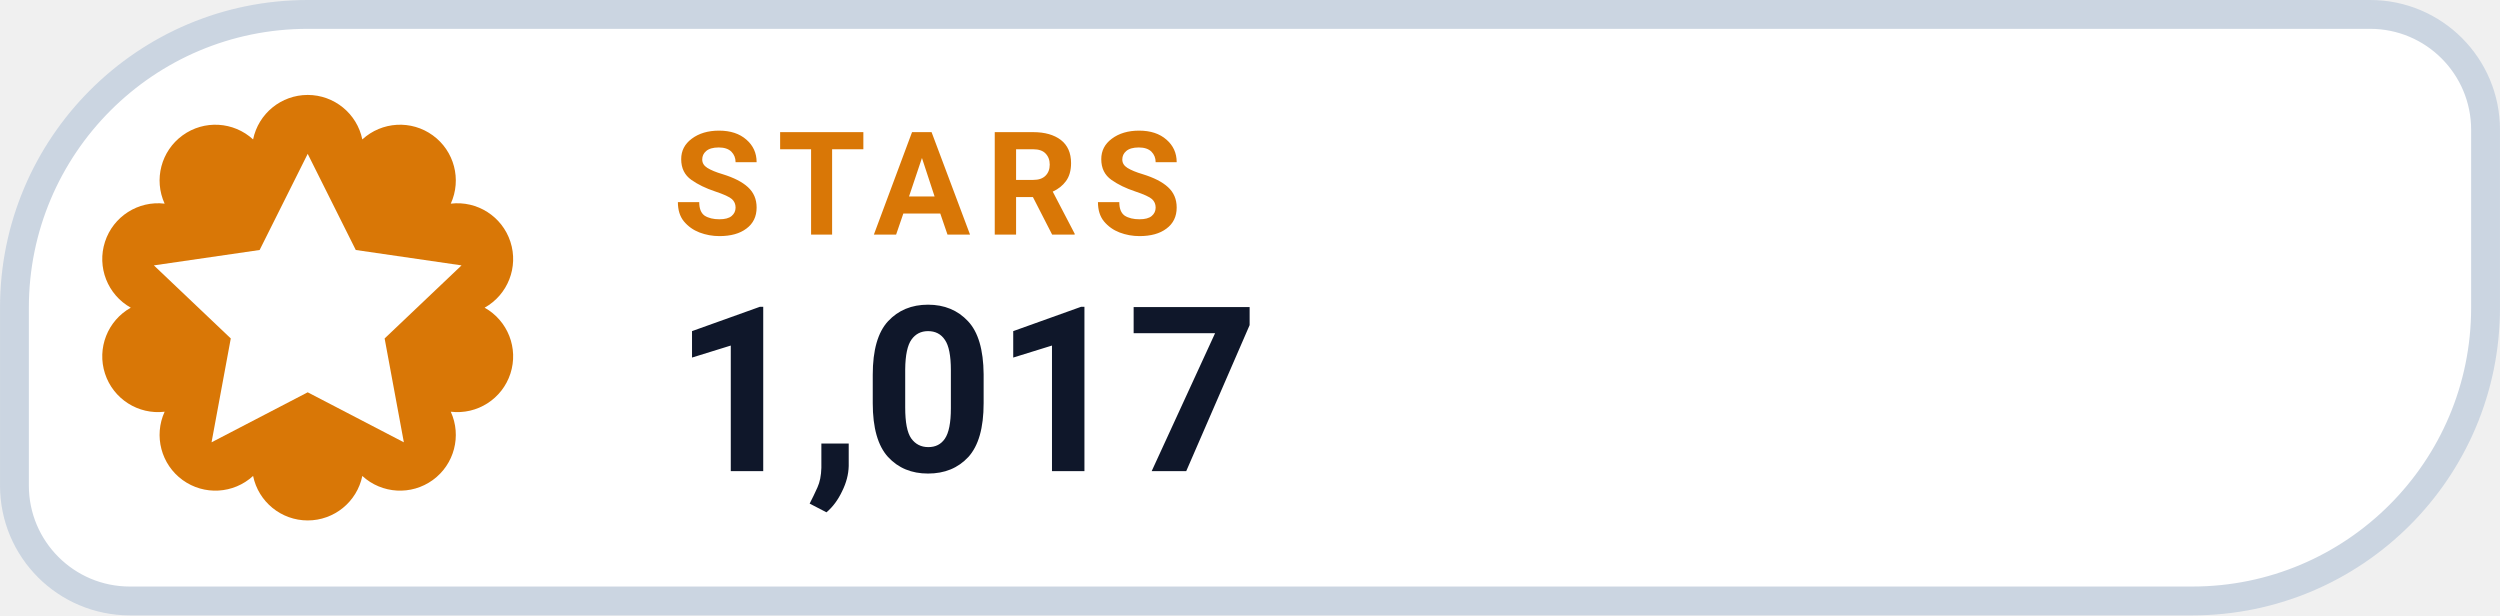
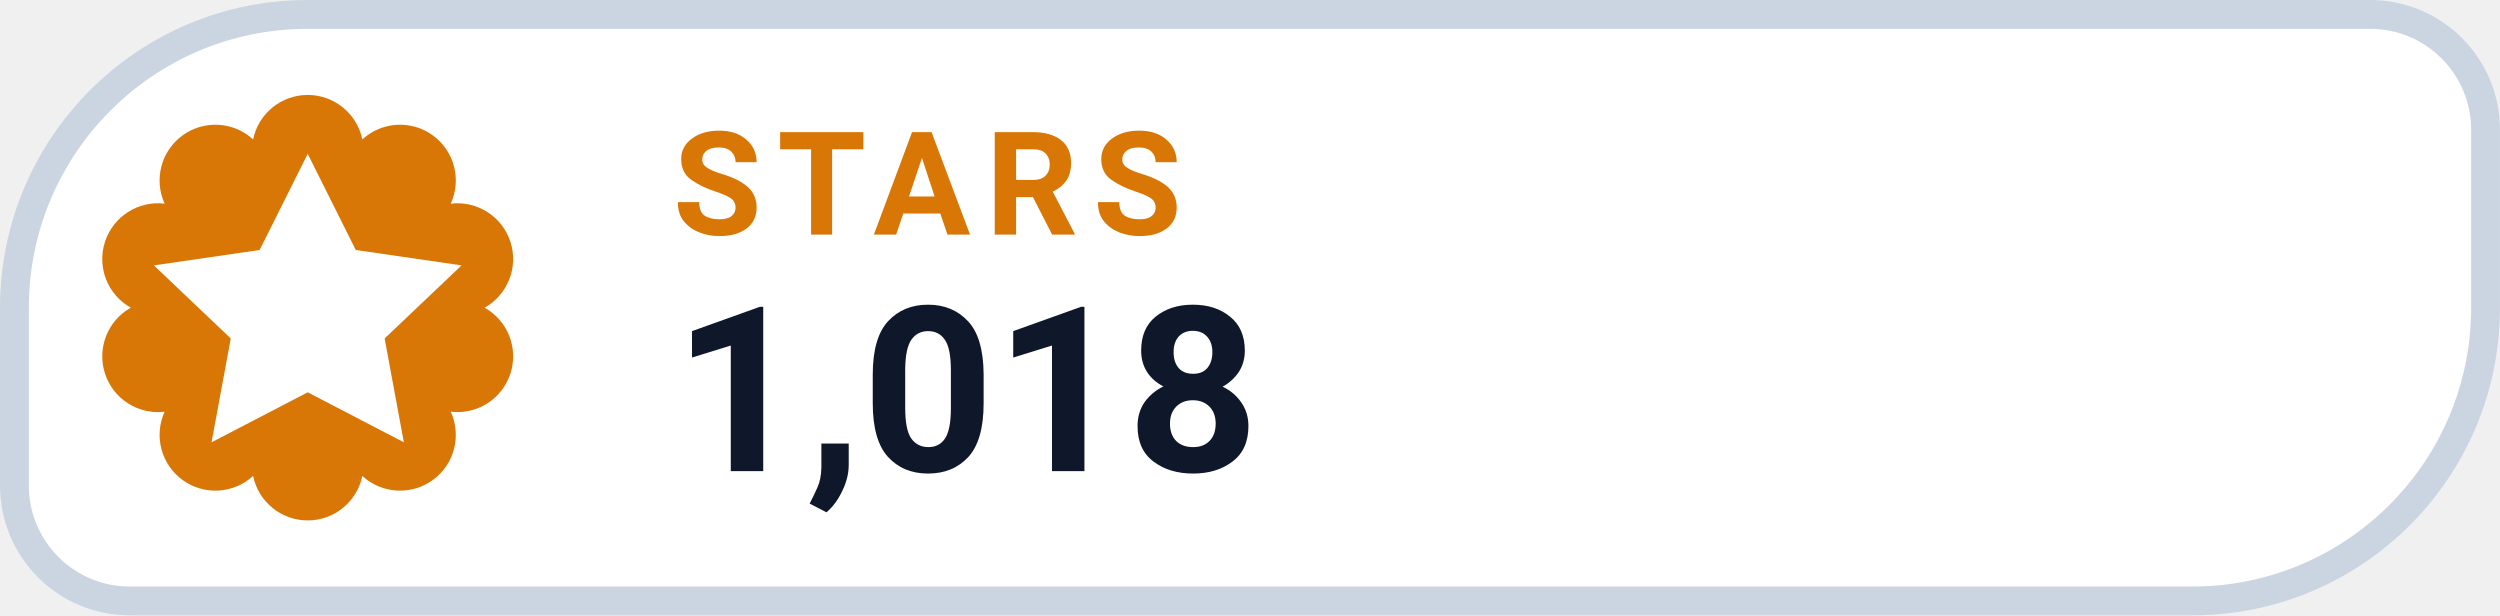
- <svg xmlns="http://www.w3.org/2000/svg" width="126" height="31.015" viewBox="0 0 130 32" role="img" aria-label="STARS 1,017">
+ <svg xmlns="http://www.w3.org/2000/svg" width="126" height="31.015" viewBox="0 0 130 32" role="img" aria-label="STARS 1,018">
  <path d="M 16.00 0.75 H 123.25 A 6.00 6.00 0 0 1 129.25 6.75 V 16.00 A 15.25 15.25 0 0 1 114.00 31.25 H 6.75 A 6.00 6.00 0 0 1 0.75 25.25 V 16.00 A 15.25 15.25 0 0 1 16.00 0.75 Z" fill="#FFFFFF" stroke="#CBD5E1" stroke-width="1.5" />
  <path d="M 13.16 7.25 A 2.90 2.90 0 0 1 18.84 7.25 A 2.90 2.90 0 0 1 23.44 10.59 A 2.90 2.90 0 0 1 25.20 16.00 A 2.90 2.90 0 0 1 23.44 21.41 A 2.90 2.90 0 0 1 18.84 24.75 A 2.90 2.90 0 0 1 13.16 24.75 A 2.90 2.90 0 0 1 8.56 21.41 A 2.90 2.90 0 0 1 6.80 16.00 A 2.90 2.90 0 0 1 8.56 10.59 A 2.90 2.90 0 0 1 13.16 7.25 Z" fill="#D97706" />
  <g transform="translate(16 16)" style="color:#FFFFFF;">
    <path d="M0 -8 l2.5 5 5.5 .8 -4 3.8 1 5.4 -5 -2.6 -5 2.6 1 -5.4 -4 -3.8 5.5 -.8 Z" fill="currentColor" />
  </g>
  <text x="35" y="12.2" fill="#D97706" font-family="-apple-system,BlinkMacSystemFont,'Segoe UI',Roboto,Helvetica,Arial,sans-serif" font-size="7.5" font-weight="700" letter-spacing=".8">STARS</text>
-   <text x="35" y="24.5" fill="#0F172A" font-family="-apple-system,BlinkMacSystemFont,'Segoe UI',Roboto,Helvetica,Arial,sans-serif" font-size="12" font-weight="750">1,017</text>
+   <text x="35" y="24.5" fill="#0F172A" font-family="-apple-system,BlinkMacSystemFont,'Segoe UI',Roboto,Helvetica,Arial,sans-serif" font-size="12" font-weight="750">1,018</text>
</svg>
